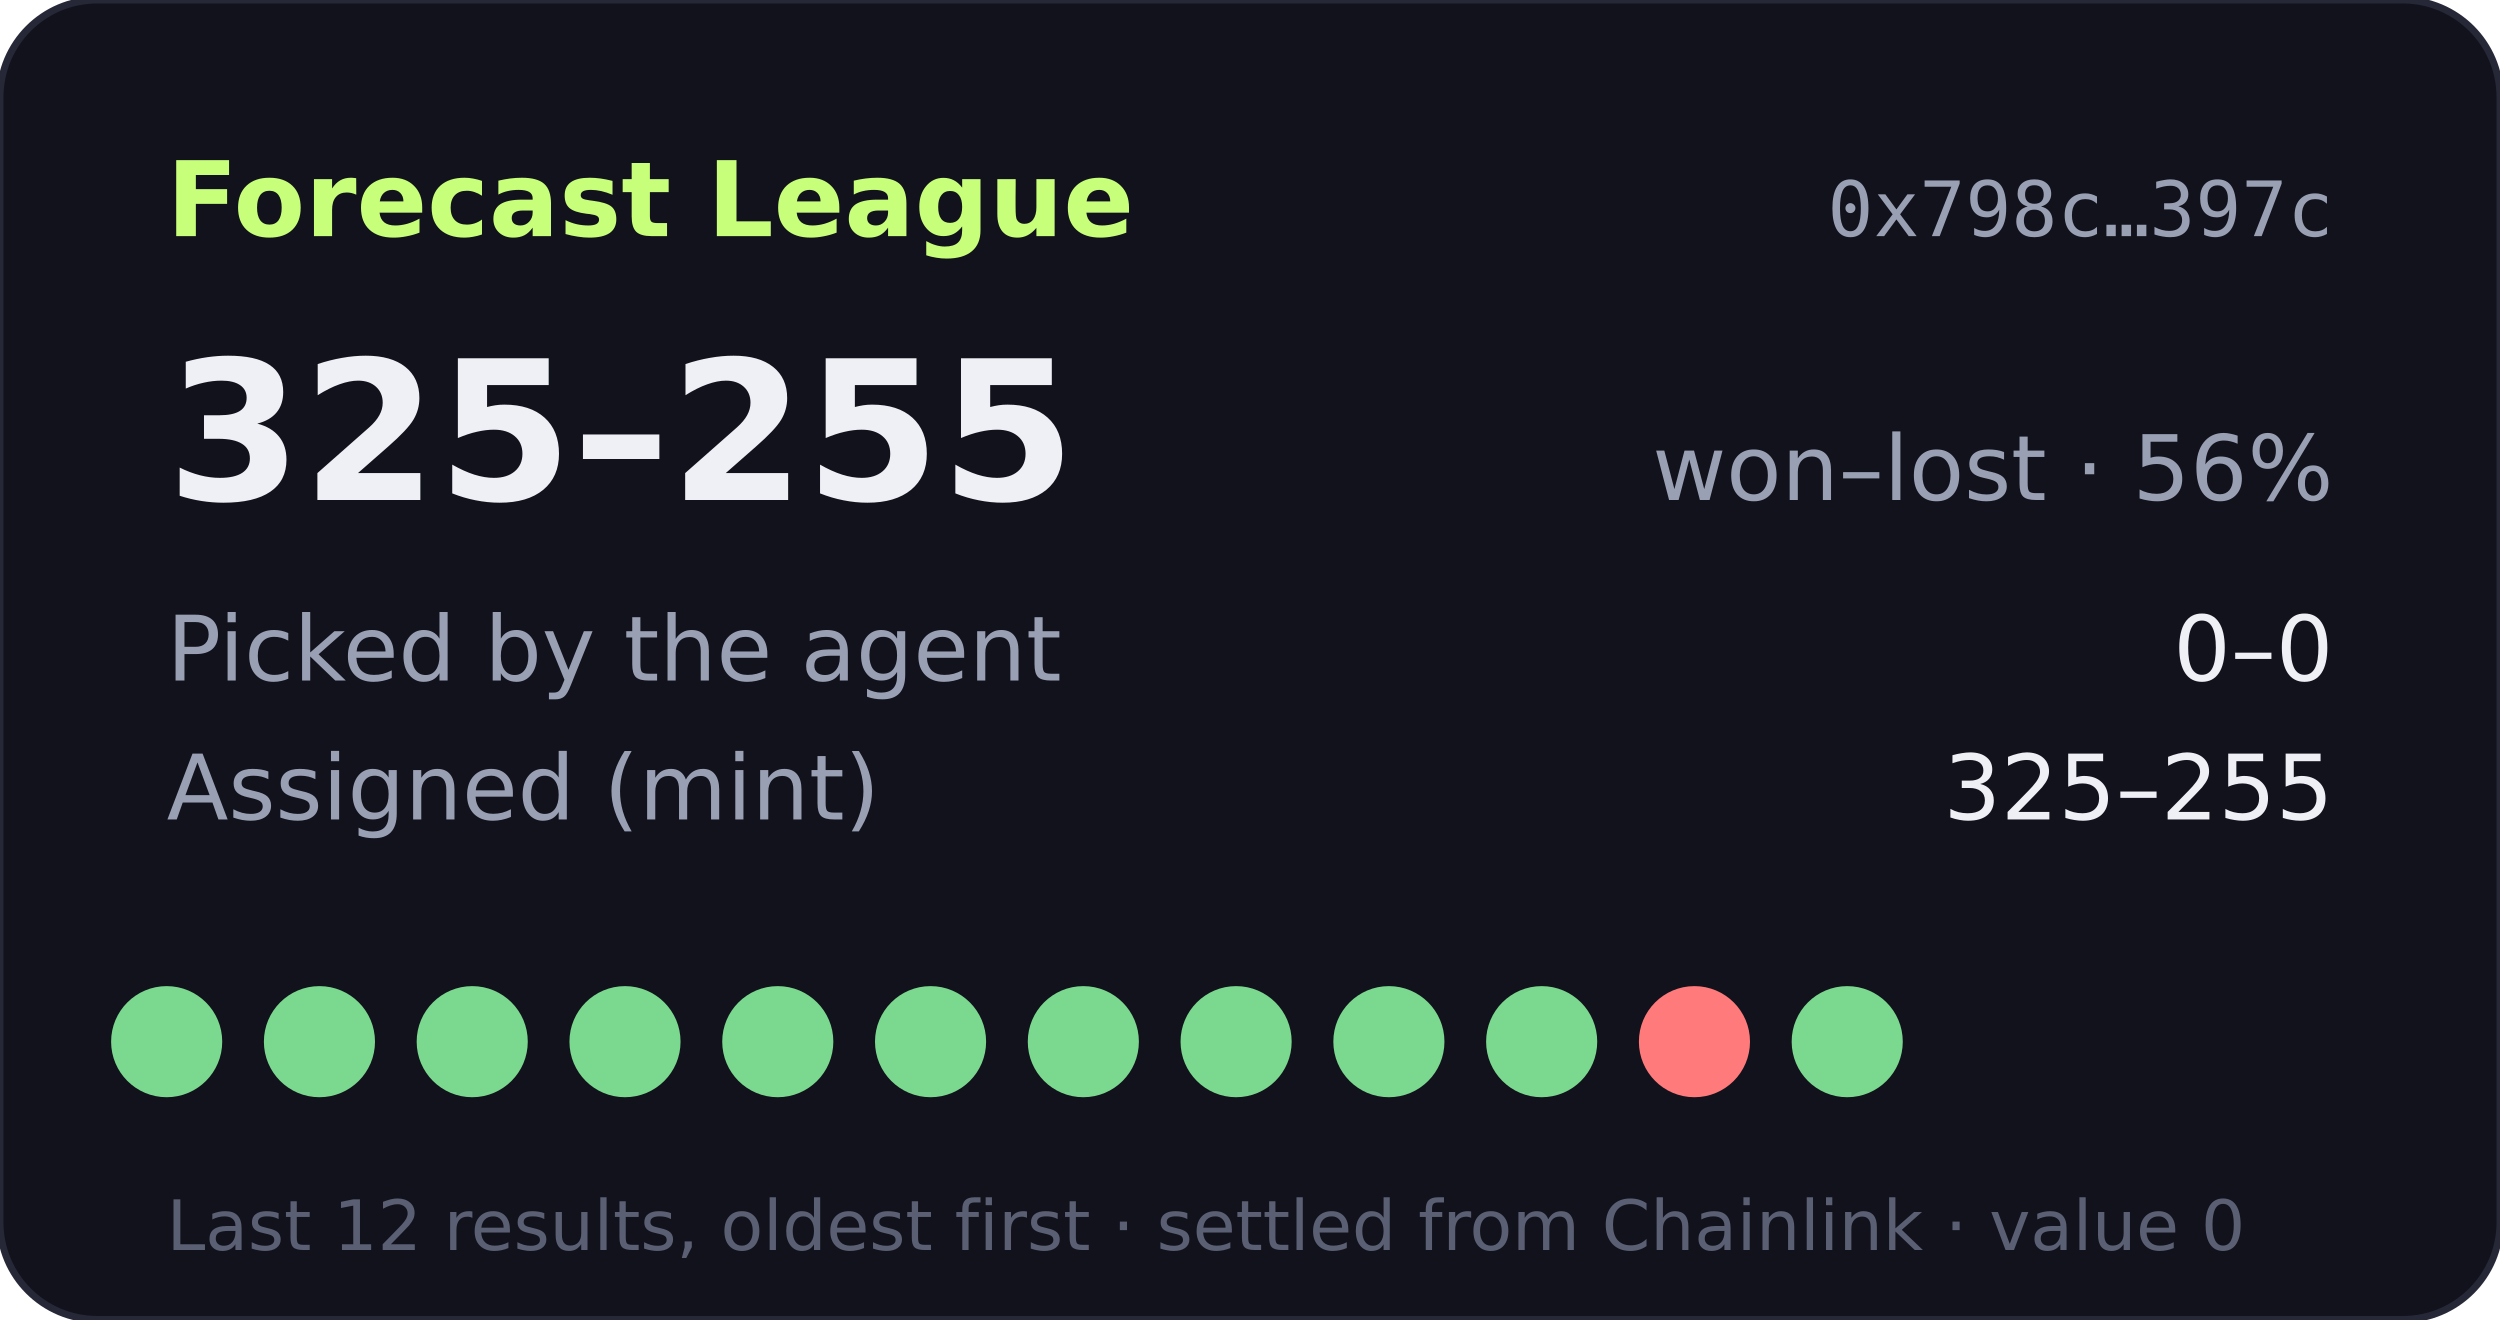
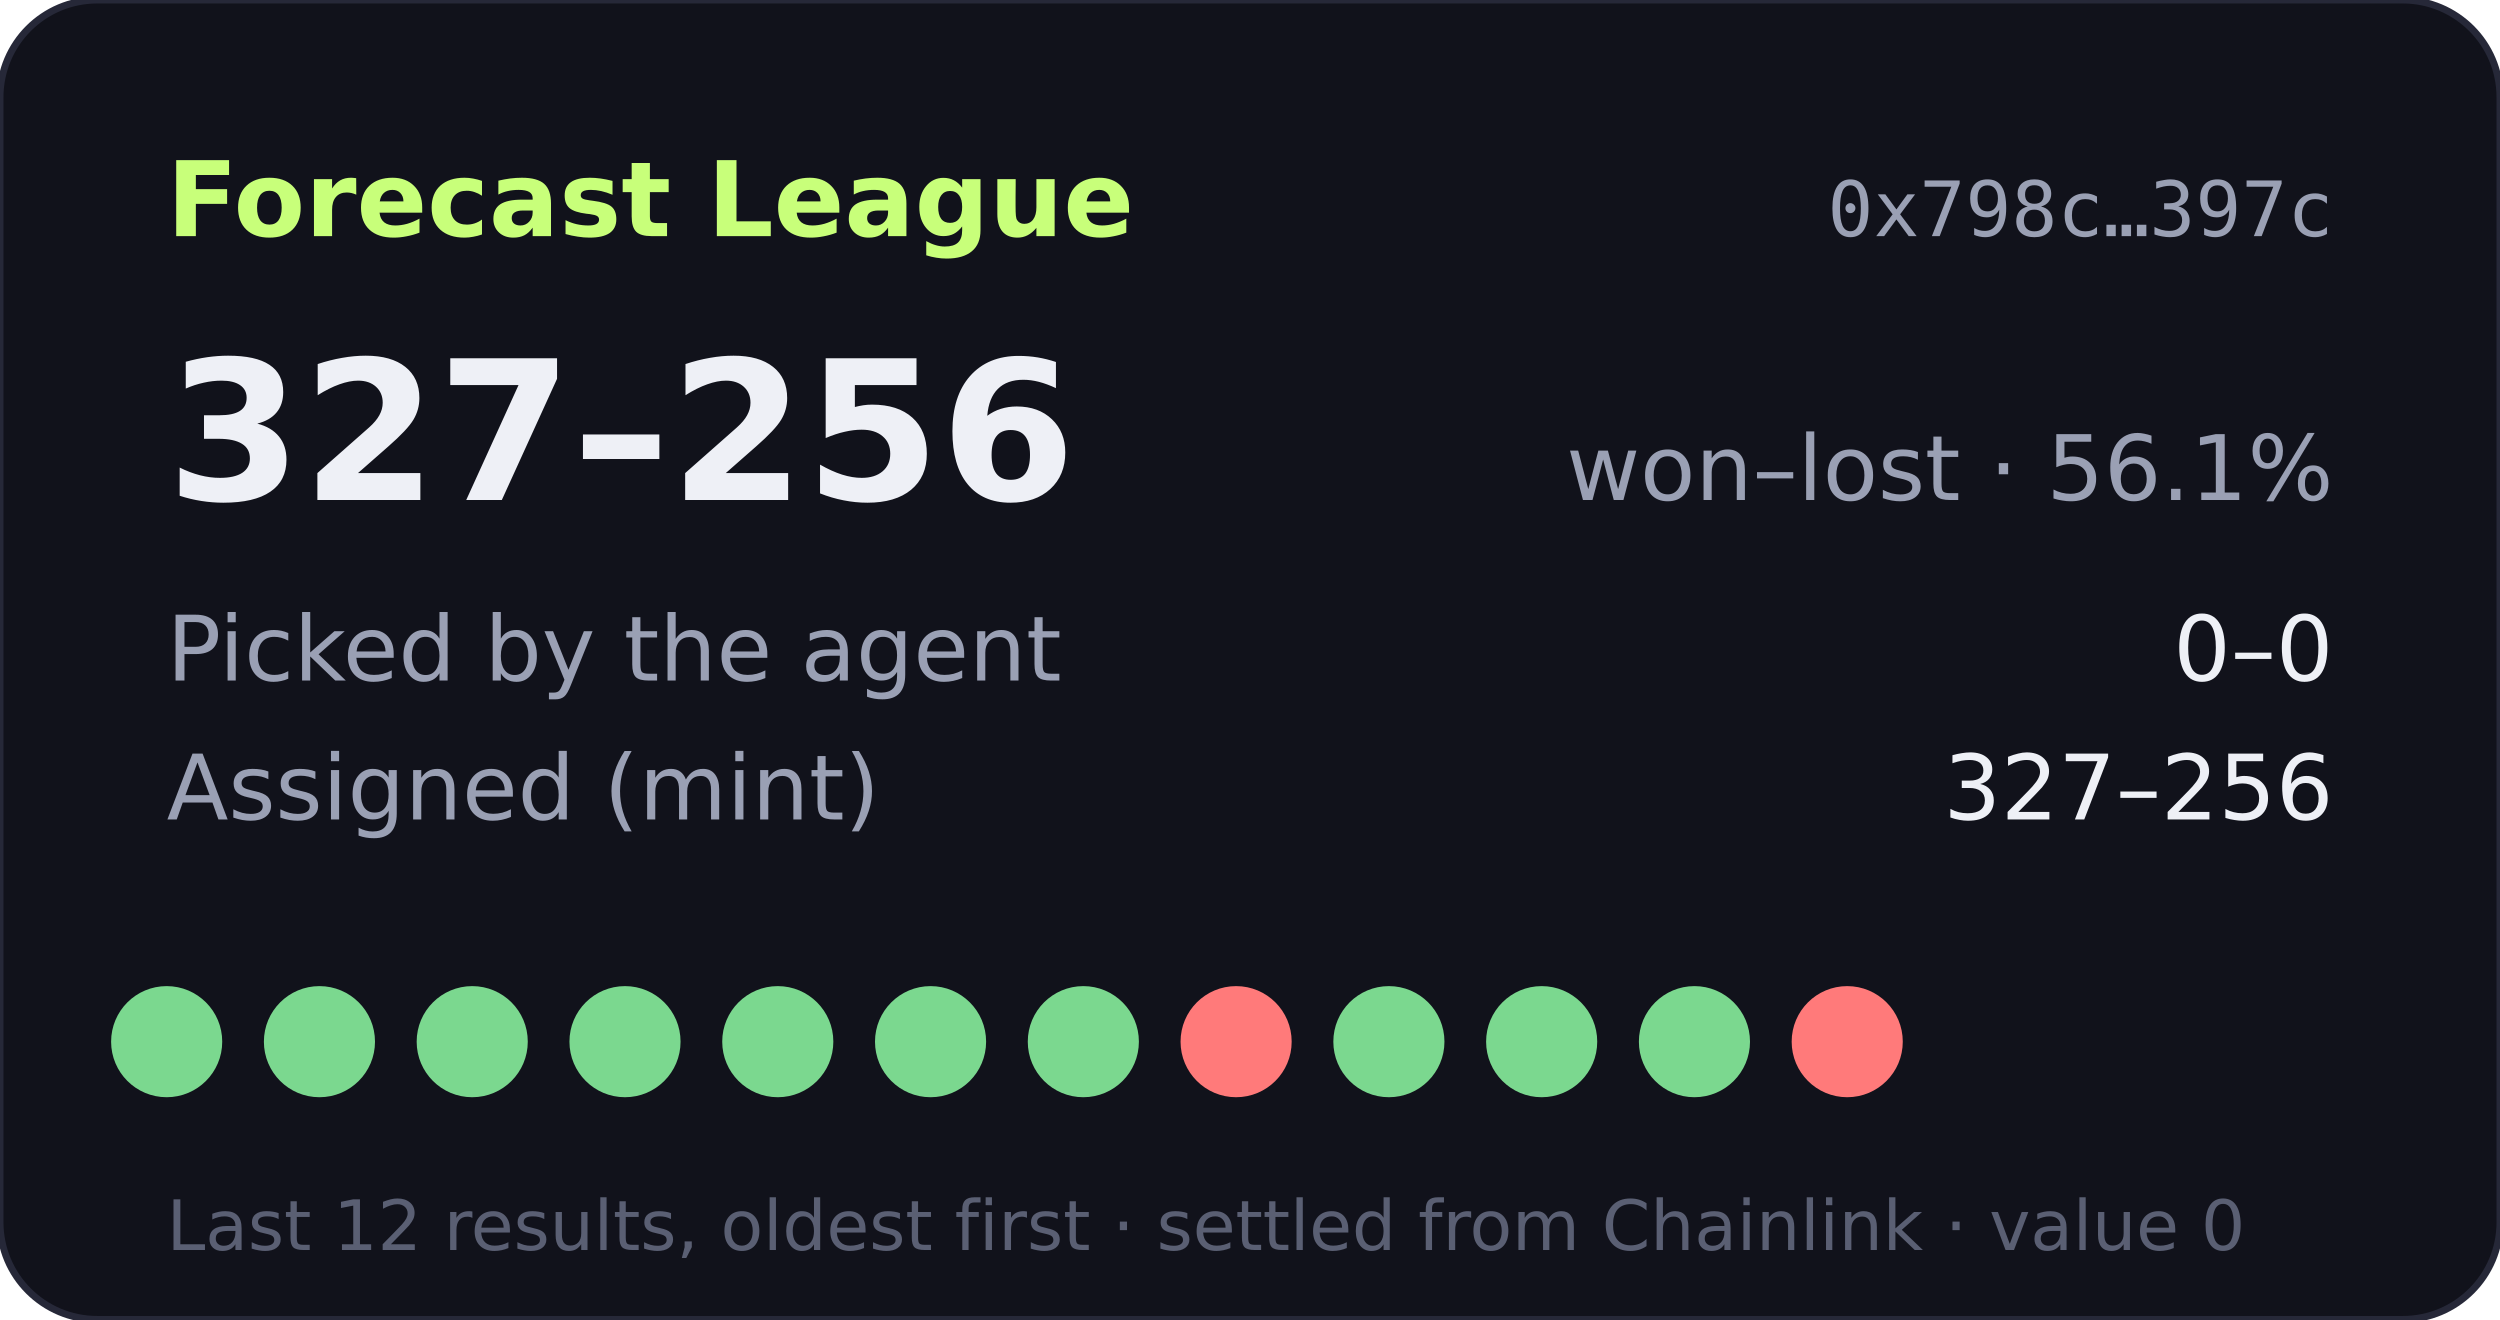
- <svg xmlns="http://www.w3.org/2000/svg" width="360" height="190" viewBox="0 0 360 190" role="img" aria-label="Forecast League record 325-255">
+ <svg xmlns="http://www.w3.org/2000/svg" width="360" height="190" viewBox="0 0 360 190" role="img" aria-label="Forecast League record 327-256">
  <rect width="360" height="190" rx="14" fill="#11121b" stroke="#262838" />
  <text x="24" y="34" fill="#c8ff7a" font-size="15" font-weight="700" font-family="Verdana,DejaVu Sans,sans-serif">Forecast League</text>
  <text x="336" y="34" fill="#9aa0b4" font-size="11" text-anchor="end" font-family="monospace">0x798c…397c</text>
  <g font-family="Verdana,DejaVu Sans,sans-serif">
-     <text x="24" y="72" fill="#eef0f6" font-size="28" font-weight="700">325–255</text>
-     <text x="336" y="72" fill="#9aa0b4" font-size="13" text-anchor="end">won–lost · 56%</text>
+     <text x="24" y="72" fill="#eef0f6" font-size="28" font-weight="700">327–256</text>
+     <text x="336" y="72" fill="#9aa0b4" font-size="13" text-anchor="end">won–lost · 56.1%</text>
    <text x="24" y="98" fill="#9aa0b4" font-size="13">Picked by the agent</text>
    <text x="336" y="98" fill="#eef0f6" font-size="13" text-anchor="end">0–0</text>
    <text x="24" y="118" fill="#9aa0b4" font-size="13">Assigned (mint)</text>
-     <text x="336" y="118" fill="#eef0f6" font-size="13" text-anchor="end">325–255</text>
+     <text x="336" y="118" fill="#eef0f6" font-size="13" text-anchor="end">327–256</text>
    <circle cx="24" cy="150" r="8" fill="#7bd88f" />
    <circle cx="46" cy="150" r="8" fill="#7bd88f" />
    <circle cx="68" cy="150" r="8" fill="#7bd88f" />
    <circle cx="90" cy="150" r="8" fill="#7bd88f" />
    <circle cx="112" cy="150" r="8" fill="#7bd88f" />
    <circle cx="134" cy="150" r="8" fill="#7bd88f" />
    <circle cx="156" cy="150" r="8" fill="#7bd88f" />
-     <circle cx="178" cy="150" r="8" fill="#7bd88f" />
+     <circle cx="178" cy="150" r="8" fill="#ff7a7a" />
    <circle cx="200" cy="150" r="8" fill="#7bd88f" />
    <circle cx="222" cy="150" r="8" fill="#7bd88f" />
-     <circle cx="244" cy="150" r="8" fill="#ff7a7a" />
-     <circle cx="266" cy="150" r="8" fill="#7bd88f" />
+     <circle cx="244" cy="150" r="8" fill="#7bd88f" />
+     <circle cx="266" cy="150" r="8" fill="#ff7a7a" />
    <text x="24" y="180" fill="#5a5f73" font-size="10">Last 12 results, oldest first · settled from Chainlink · value 0</text>
  </g>
</svg>
